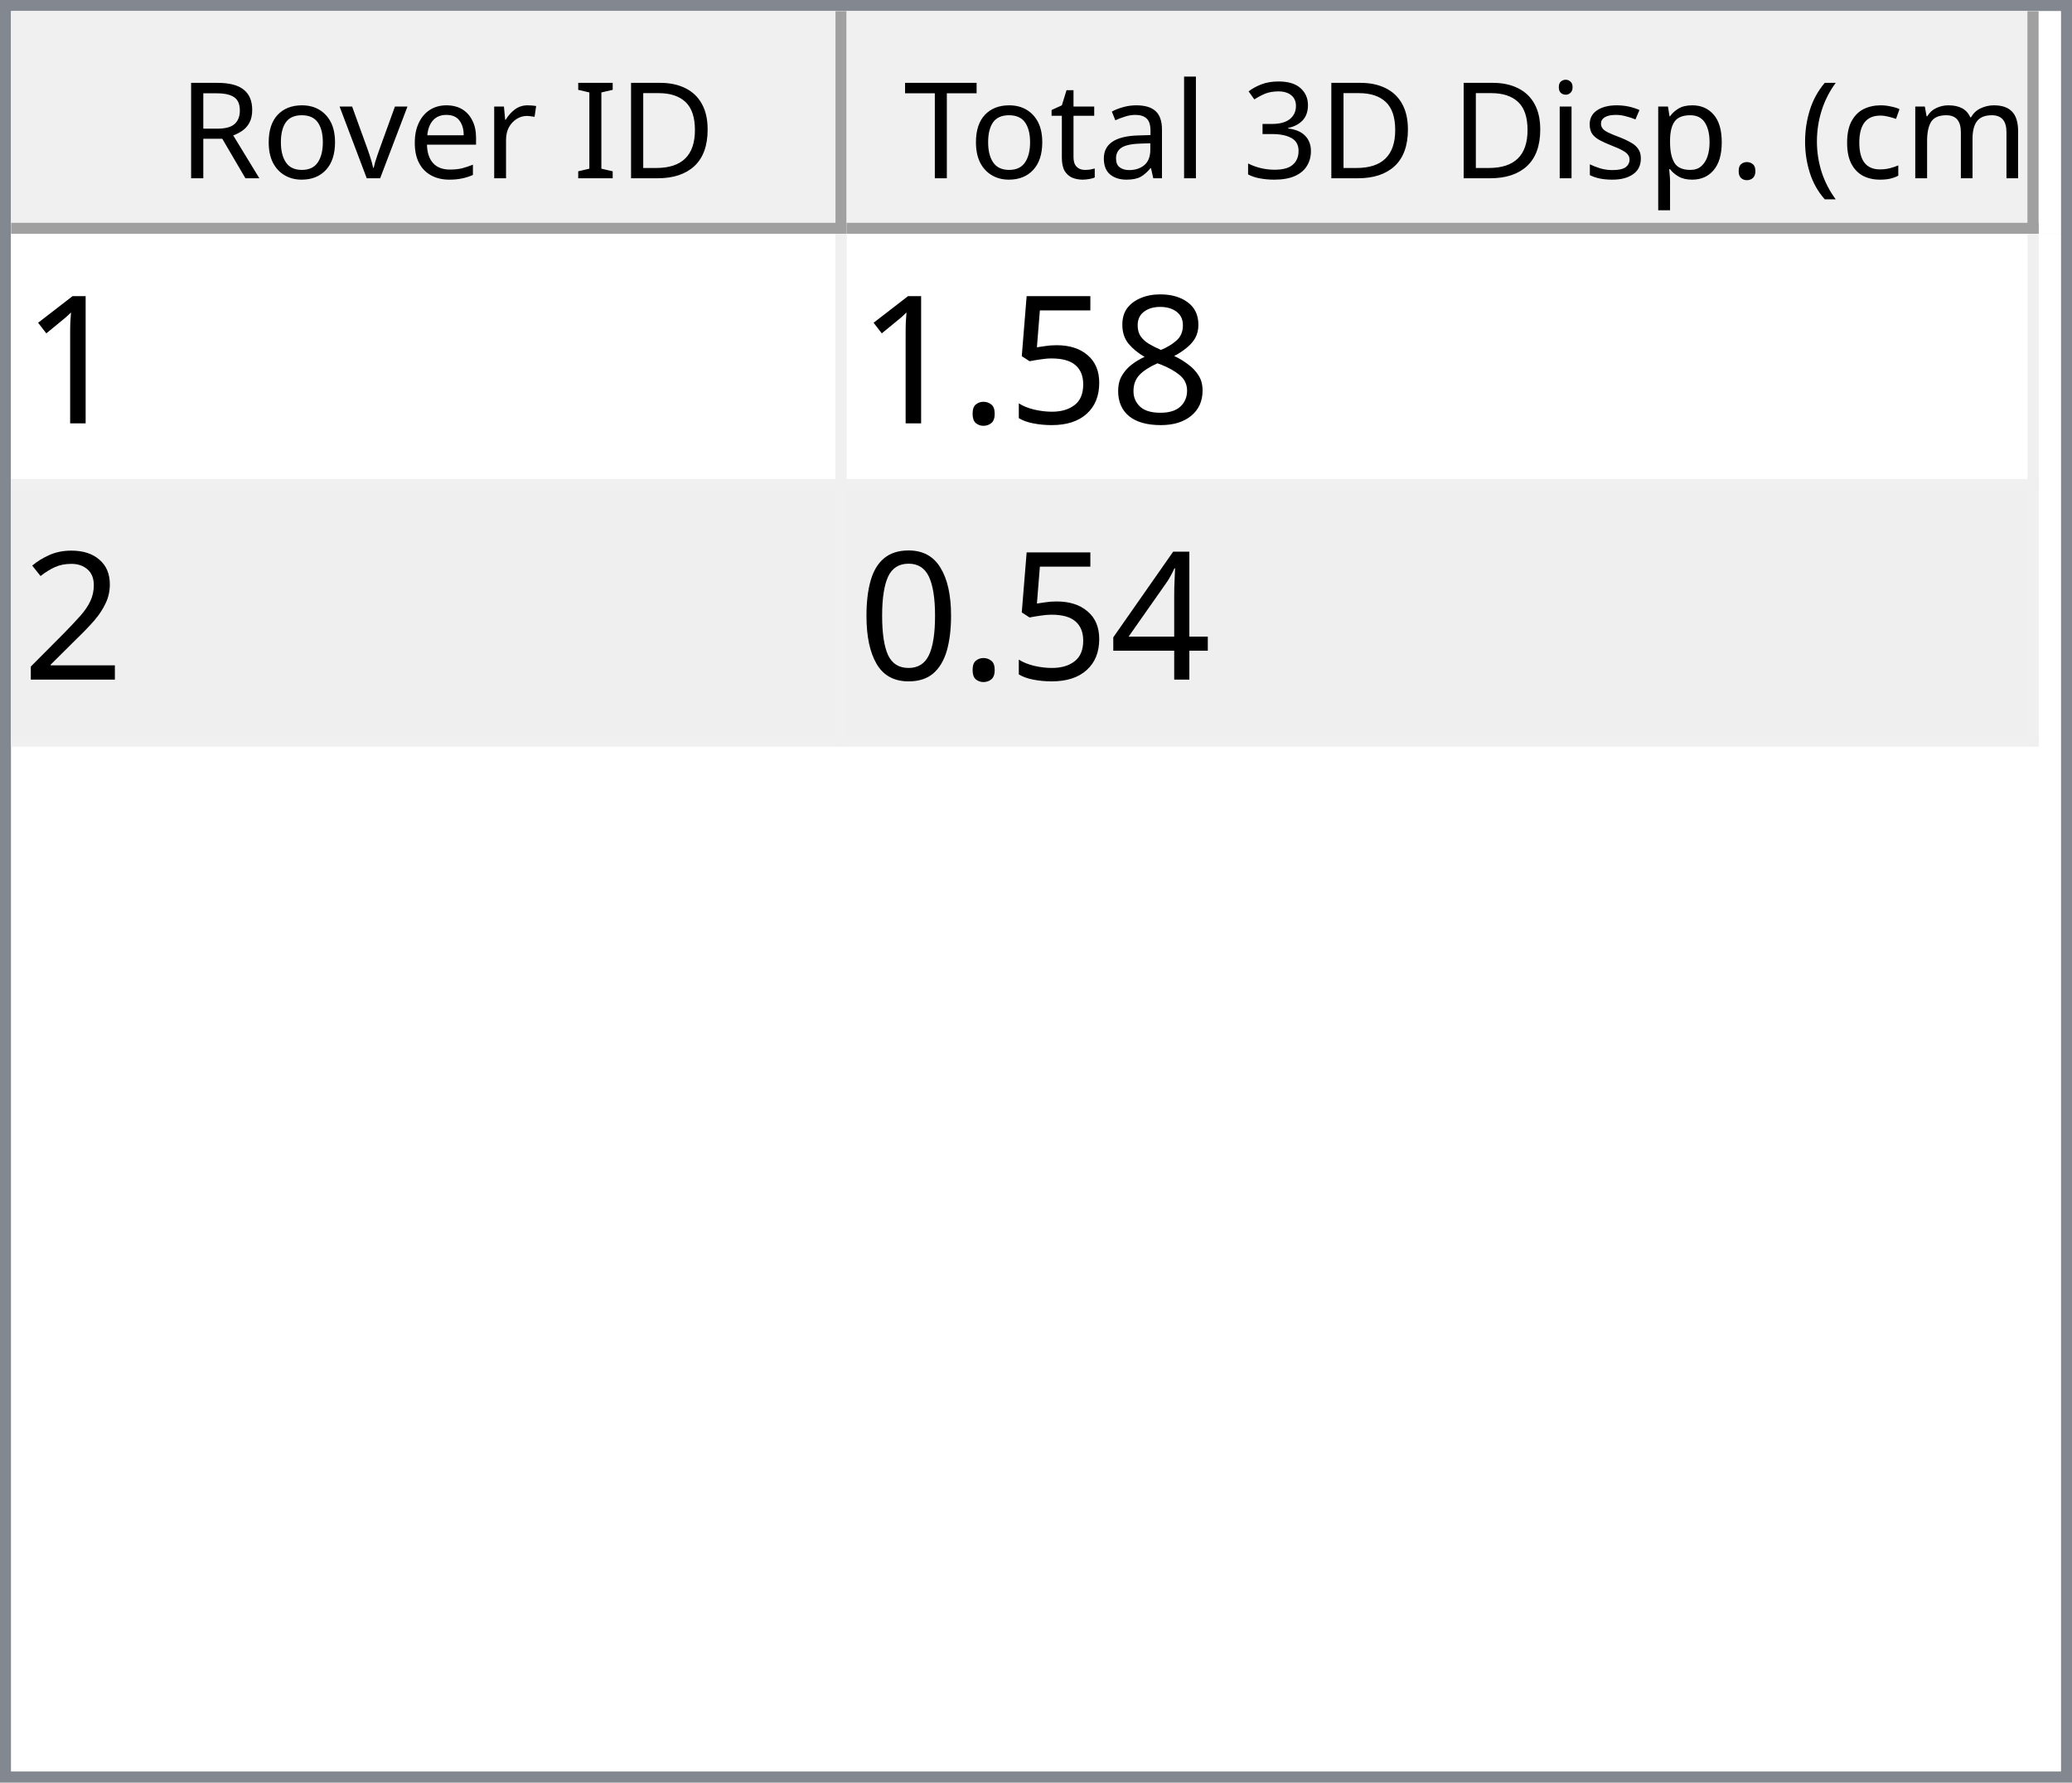
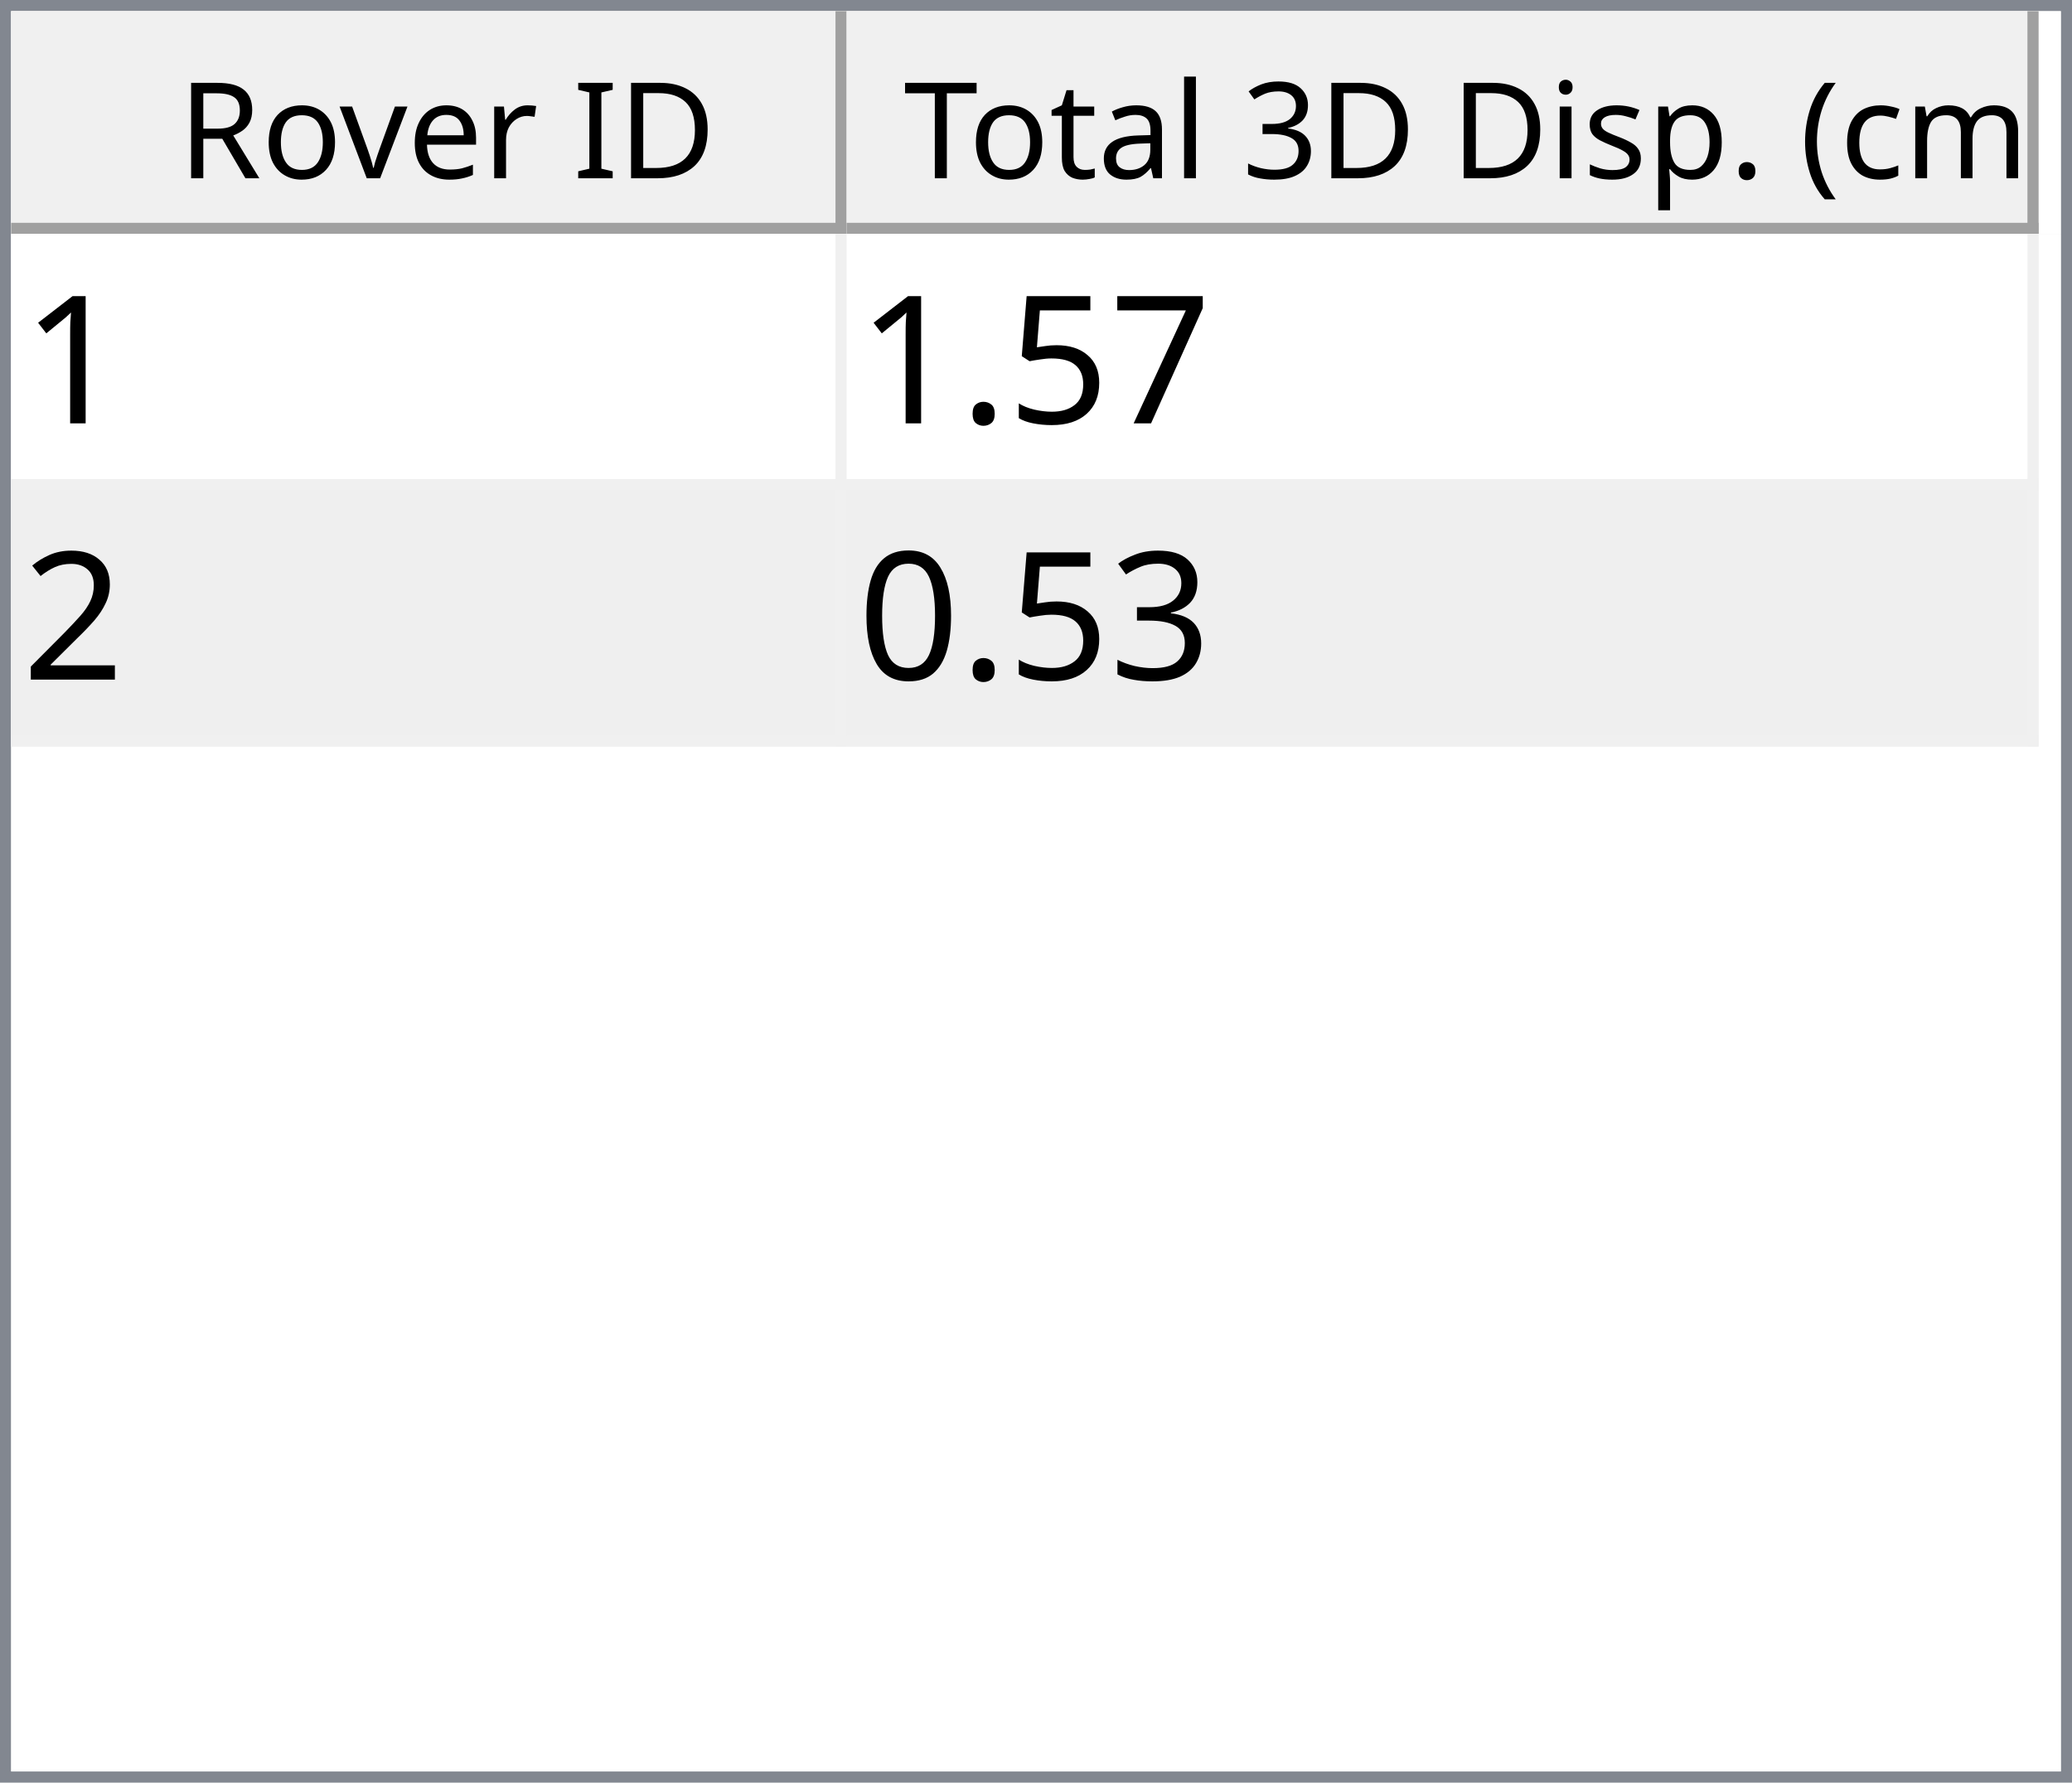
<svg xmlns="http://www.w3.org/2000/svg" style="fill-opacity:1; color-rendering:auto; color-interpolation:auto; text-rendering:auto; stroke:black; stroke-linecap:square; stroke-miterlimit:10; shape-rendering:auto; stroke-opacity:1; fill:black; stroke-dasharray:none; font-weight:normal; stroke-width:1; font-family:'Dialog'; font-style:normal; stroke-linejoin:miter; font-size:12px; stroke-dashoffset:0; image-rendering:auto;" width="186" height="160">
  <defs id="genericDefs" />
  <g>
    <defs id="defs1">
      <clipPath clipPathUnits="userSpaceOnUse" id="clipPath1">
        <path d="M0 0 L186 0 L186 160 L0 160 L0 0 Z" />
      </clipPath>
      <clipPath clipPathUnits="userSpaceOnUse" id="clipPath2">
        <path d="M0 0 L0 160 L186 160 L186 0 Z" />
      </clipPath>
      <clipPath clipPathUnits="userSpaceOnUse" id="clipPath3">
        <path d="M0 0 L0 20 L184 20 L184 0 Z" />
      </clipPath>
      <clipPath clipPathUnits="userSpaceOnUse" id="clipPath4">
        <path d="M0 0 L0 20 L75 20 L75 0 Z" />
      </clipPath>
      <clipPath clipPathUnits="userSpaceOnUse" id="clipPath5">
        <path d="M1 1 L1 19 L74 19 L74 1 Z" />
      </clipPath>
      <clipPath clipPathUnits="userSpaceOnUse" id="clipPath6">
        <path d="M0 0 L0 18 L73 18 L73 0 Z" />
      </clipPath>
      <clipPath clipPathUnits="userSpaceOnUse" id="clipPath7">
        <path d="M-0.5 -0.5 L-0.5 19.5 L74.5 19.5 L74.5 -0.5 Z" />
      </clipPath>
      <clipPath clipPathUnits="userSpaceOnUse" id="clipPath8">
        <path d="M0 0 L0 20 L107 20 L107 0 Z" />
      </clipPath>
      <clipPath clipPathUnits="userSpaceOnUse" id="clipPath9">
        <path d="M1 1 L1 19 L106 19 L106 1 Z" />
      </clipPath>
      <clipPath clipPathUnits="userSpaceOnUse" id="clipPath10">
        <path d="M0 0 L0 18 L105 18 L105 0 Z" />
      </clipPath>
      <clipPath clipPathUnits="userSpaceOnUse" id="clipPath11">
        <path d="M-0.5 -0.5 L-0.5 19.5 L106.5 19.5 L106.5 -0.5 Z" />
      </clipPath>
      <clipPath clipPathUnits="userSpaceOnUse" id="clipPath12">
        <path d="M0 0 L0 138 L184 138 L184 0 Z" />
      </clipPath>
      <clipPath clipPathUnits="userSpaceOnUse" id="clipPath13">
        <path d="M0 0 L0 46 L182 46 L182 0 Z" />
      </clipPath>
      <clipPath clipPathUnits="userSpaceOnUse" id="clipPath14">
        <path d="M-0.5 -0.5 L-0.5 45.5 L181.5 45.5 L181.5 -0.5 Z" />
      </clipPath>
      <clipPath clipPathUnits="userSpaceOnUse" id="clipPath15">
        <path d="M0 0 L0 22 L74 22 L74 0 Z" />
      </clipPath>
      <clipPath clipPathUnits="userSpaceOnUse" id="clipPath16">
        <path d="M0 0 L0 22 L106 22 L106 0 Z" />
      </clipPath>
      <font horiz-adv-x="64.551" id="font1">
        <font-face ascent="107.91" descent="25.098" units-per-em="100" style="font-style:normal; font-family:Segoe UI; font-weight:normal;" />
        <missing-glyph horiz-adv-x="64.551" d="M8.109 0 L8.109 68.266 L56.453 68.266 L56.453 0 L8.109 0 ZM15.328 7.234 L49.219 7.234 L49.219 61.031 L15.328 61.031 L15.328 7.234 Z" />
        <glyph unicode="D" horiz-adv-x="70.117" d="M9.188 0 L9.188 70.016 L28.516 70.016 Q65.531 70.016 65.531 35.891 Q65.531 19.672 55.25 9.836 Q44.969 0 27.734 0 L9.188 0 ZM17.391 62.594 L17.391 7.422 L27.828 7.422 Q41.609 7.422 49.273 14.797 Q56.938 22.172 56.938 35.688 Q56.938 62.594 28.328 62.594 L17.391 62.594 Z" />
        <glyph unicode="I" horiz-adv-x="26.611" d="M17.391 0 L9.188 0 L9.188 70.016 L17.391 70.016 L17.391 0 Z" />
        <glyph unicode=" " horiz-adv-x="27.393" d="" />
        <glyph unicode="r" horiz-adv-x="34.766" d="M34.188 41.891 Q32.078 43.5 28.125 43.5 Q23 43.5 19.555 38.672 Q16.109 33.844 16.109 25.484 L16.109 0 L8.109 0 L8.109 50 L16.109 50 L16.109 39.703 L16.312 39.703 Q18.016 44.969 21.531 47.922 Q25.047 50.875 29.391 50.875 Q32.516 50.875 34.188 50.203 L34.188 41.891 Z" />
        <glyph unicode="e" horiz-adv-x="52.295" d="M48.297 23 L12.984 23 Q13.188 14.656 17.484 10.109 Q21.781 5.562 29.297 5.562 Q37.75 5.562 44.828 11.141 L44.828 3.609 Q38.234 -1.172 27.391 -1.172 Q16.797 -1.172 10.742 5.641 Q4.688 12.453 4.688 24.812 Q4.688 36.469 11.305 43.82 Q17.922 51.172 27.734 51.172 Q37.547 51.172 42.922 44.828 Q48.297 38.484 48.297 27.203 L48.297 23 ZM40.094 29.781 Q40.047 36.719 36.75 40.578 Q33.453 44.438 27.594 44.438 Q21.922 44.438 17.969 40.383 Q14.016 36.328 13.094 29.781 L40.094 29.781 Z" />
        <glyph unicode="v" horiz-adv-x="47.9" d="M47.406 50 L27.484 0 L19.625 0 L0.688 50 L9.469 50 L22.172 13.672 Q23.578 9.672 23.922 6.688 L24.125 6.688 Q24.609 10.453 25.688 13.484 L38.969 50 L47.406 50 Z" />
        <glyph unicode="o" horiz-adv-x="58.594" d="M29 -1.172 Q17.922 -1.172 11.305 5.836 Q4.688 12.844 4.688 24.422 Q4.688 37.016 11.57 44.094 Q18.453 51.172 30.172 51.172 Q41.359 51.172 47.633 44.289 Q53.906 37.406 53.906 25.203 Q53.906 13.234 47.141 6.031 Q40.375 -1.172 29 -1.172 ZM29.594 44.438 Q21.875 44.438 17.383 39.188 Q12.891 33.938 12.891 24.703 Q12.891 15.828 17.43 10.695 Q21.969 5.562 29.594 5.562 Q37.359 5.562 41.531 10.594 Q45.703 15.625 45.703 24.906 Q45.703 34.281 41.531 39.359 Q37.359 44.438 29.594 44.438 Z" />
        <glyph unicode="R" horiz-adv-x="59.814" d="M59.375 0 L49.609 0 L37.891 19.625 Q36.281 22.359 34.766 24.289 Q33.25 26.219 31.664 27.438 Q30.078 28.656 28.25 29.219 Q26.422 29.781 24.125 29.781 L17.391 29.781 L17.391 0 L9.188 0 L9.188 70.016 L30.078 70.016 Q34.672 70.016 38.555 68.867 Q42.438 67.719 45.289 65.375 Q48.141 63.031 49.758 59.547 Q51.375 56.062 51.375 51.375 Q51.375 47.703 50.273 44.656 Q49.172 41.609 47.148 39.211 Q45.125 36.812 42.266 35.133 Q39.406 33.453 35.844 32.516 L35.844 32.328 Q37.594 31.547 38.891 30.547 Q40.188 29.547 41.359 28.18 Q42.531 26.812 43.68 25.078 Q44.828 23.344 46.234 21.047 L59.375 0 ZM17.391 62.594 L17.391 37.203 L28.516 37.203 Q31.594 37.203 34.203 38.133 Q36.812 39.062 38.719 40.797 Q40.625 42.531 41.703 45.047 Q42.781 47.562 42.781 50.688 Q42.781 56.297 39.141 59.445 Q35.5 62.594 28.609 62.594 L17.391 62.594 Z" />
        <glyph unicode=")" horiz-adv-x="30.176" d="M8.297 -15.922 L1.172 -15.922 Q16.406 2.344 16.406 26.812 Q16.406 51.469 1.078 70.016 L8.297 70.016 Q23.531 52.156 23.531 26.703 Q23.531 1.375 8.297 -15.922 Z" />
        <glyph unicode="m" horiz-adv-x="86.133" d="M79.109 0 L71.094 0 L71.094 28.719 Q71.094 37.016 68.531 40.727 Q65.969 44.438 59.906 44.438 Q54.781 44.438 51.195 39.75 Q47.609 35.062 47.609 28.516 L47.609 0 L39.594 0 L39.594 29.688 Q39.594 44.438 28.219 44.438 Q22.953 44.438 19.531 40.016 Q16.109 35.594 16.109 28.516 L16.109 0 L8.109 0 L8.109 50 L16.109 50 L16.109 42.094 L16.312 42.094 Q21.625 51.172 31.844 51.172 Q36.969 51.172 40.773 48.312 Q44.578 45.453 46 40.828 Q51.562 51.172 62.594 51.172 Q79.109 51.172 79.109 30.812 L79.109 0 Z" />
        <glyph unicode="c" horiz-adv-x="46.191" d="M42.188 2.297 Q36.422 -1.172 28.516 -1.172 Q17.828 -1.172 11.258 5.789 Q4.688 12.75 4.688 23.828 Q4.688 36.188 11.766 43.68 Q18.844 51.172 30.672 51.172 Q37.25 51.172 42.281 48.734 L42.281 40.531 Q36.719 44.438 30.375 44.438 Q22.703 44.438 17.797 38.945 Q12.891 33.453 12.891 24.516 Q12.891 15.719 17.508 10.641 Q22.125 5.562 29.891 5.562 Q36.422 5.562 42.188 9.906 L42.188 2.297 Z" />
        <glyph unicode="(" horiz-adv-x="30.176" d="M29.109 -15.922 L21.969 -15.922 Q6.844 1.375 6.844 26.703 Q6.844 52.156 21.969 70.016 L29.203 70.016 Q13.875 51.469 13.875 26.812 Q13.875 2.344 29.109 -15.922 Z" />
        <glyph unicode="." horiz-adv-x="21.68" d="M10.891 -1.078 Q8.641 -1.078 7.055 0.539 Q5.469 2.156 5.469 4.391 Q5.469 6.641 7.055 8.273 Q8.641 9.906 10.891 9.906 Q13.188 9.906 14.797 8.273 Q16.406 6.641 16.406 4.391 Q16.406 2.156 14.797 0.539 Q13.188 -1.078 10.891 -1.078 Z" />
        <glyph unicode="p" horiz-adv-x="58.789" d="M16.312 7.234 L16.109 7.234 L16.109 -23 L8.109 -23 L8.109 50 L16.109 50 L16.109 41.219 L16.312 41.219 Q22.219 51.172 33.594 51.172 Q43.266 51.172 48.688 44.461 Q54.109 37.75 54.109 26.469 Q54.109 13.922 48 6.375 Q41.891 -1.172 31.297 -1.172 Q21.578 -1.172 16.312 7.234 ZM16.109 27.391 L16.109 20.406 Q16.109 14.203 20.141 9.883 Q24.172 5.562 30.375 5.562 Q37.641 5.562 41.773 11.133 Q45.906 16.703 45.906 26.609 Q45.906 34.969 42.047 39.703 Q38.188 44.438 31.594 44.438 Q24.609 44.438 20.359 39.578 Q16.109 34.719 16.109 27.391 Z" />
        <glyph unicode="s" horiz-adv-x="42.432" d="M5.078 1.812 L5.078 10.406 Q11.625 5.562 19.484 5.562 Q30.031 5.562 30.031 12.594 Q30.031 14.594 29.125 15.992 Q28.219 17.391 26.68 18.461 Q25.141 19.531 23.07 20.383 Q21 21.234 18.609 22.172 Q15.281 23.484 12.766 24.828 Q10.25 26.172 8.57 27.859 Q6.891 29.547 6.031 31.695 Q5.172 33.844 5.172 36.719 Q5.172 40.234 6.789 42.945 Q8.406 45.656 11.086 47.484 Q13.766 49.312 17.211 50.242 Q20.656 51.172 24.312 51.172 Q30.812 51.172 35.938 48.922 L35.938 40.828 Q30.422 44.438 23.25 44.438 Q21 44.438 19.195 43.922 Q17.391 43.406 16.094 42.477 Q14.797 41.547 14.086 40.258 Q13.375 38.969 13.375 37.406 Q13.375 35.453 14.086 34.133 Q14.797 32.812 16.164 31.789 Q17.531 30.766 19.484 29.938 Q21.438 29.109 23.922 28.125 Q27.25 26.859 29.883 25.516 Q32.516 24.172 34.375 22.484 Q36.234 20.797 37.234 18.602 Q38.234 16.406 38.234 13.375 Q38.234 9.672 36.602 6.938 Q34.969 4.203 32.234 2.398 Q29.5 0.594 25.93 -0.289 Q22.359 -1.172 18.453 -1.172 Q10.75 -1.172 5.078 1.812 Z" />
        <glyph unicode="i" horiz-adv-x="24.219" d="M12.203 62.703 Q10.062 62.703 8.547 64.164 Q7.031 65.625 7.031 67.875 Q7.031 70.125 8.547 71.609 Q10.062 73.094 12.203 73.094 Q14.406 73.094 15.945 71.609 Q17.484 70.125 17.484 67.875 Q17.484 65.719 15.945 64.211 Q14.406 62.703 12.203 62.703 ZM16.109 0 L8.109 0 L8.109 50 L16.109 50 L16.109 0 Z" />
        <glyph unicode="3" horiz-adv-x="53.906" d="M46.531 19.828 Q46.531 15.094 44.75 11.211 Q42.969 7.328 39.719 4.57 Q36.469 1.812 31.93 0.297 Q27.391 -1.219 21.922 -1.219 Q11.922 -1.219 6 2.594 L6 11.188 Q13.094 5.609 22.219 5.609 Q25.875 5.609 28.828 6.539 Q31.781 7.469 33.906 9.227 Q36.031 10.984 37.18 13.477 Q38.328 15.969 38.328 19.094 Q38.328 32.812 18.797 32.812 L12.984 32.812 L12.984 39.594 L18.5 39.594 Q35.797 39.594 35.797 52.484 Q35.797 64.406 22.609 64.406 Q15.188 64.406 8.688 59.422 L8.688 67.188 Q15.375 71.188 24.609 71.188 Q29 71.188 32.57 69.969 Q36.141 68.75 38.68 66.555 Q41.219 64.359 42.609 61.281 Q44 58.203 44 54.5 Q44 40.672 30.031 36.719 L30.031 36.531 Q33.594 36.141 36.625 34.797 Q39.656 33.453 41.852 31.305 Q44.047 29.156 45.289 26.25 Q46.531 23.344 46.531 19.828 Z" />
        <glyph unicode="l" horiz-adv-x="24.219" d="M16.109 0 L8.109 0 L8.109 74.031 L16.109 74.031 L16.109 0 Z" />
        <glyph unicode="a" horiz-adv-x="50.879" d="M43.891 0 L35.891 0 L35.891 7.812 L35.688 7.812 Q30.469 -1.172 20.312 -1.172 Q12.844 -1.172 8.617 2.781 Q4.391 6.734 4.391 13.281 Q4.391 27.297 20.906 29.594 L35.891 31.688 Q35.891 44.438 25.594 44.438 Q16.547 44.438 9.281 38.281 L9.281 46.484 Q16.656 51.172 26.266 51.172 Q43.891 51.172 43.891 32.516 L43.891 0 ZM35.891 25.297 L23.828 23.641 Q18.266 22.859 15.43 20.875 Q12.594 18.891 12.594 13.875 Q12.594 10.203 15.211 7.883 Q17.828 5.562 22.172 5.562 Q28.125 5.562 32.008 9.742 Q35.891 13.922 35.891 20.312 L35.891 25.297 Z" />
        <glyph unicode="t" horiz-adv-x="33.887" d="M31.297 0.484 Q28.469 -1.078 23.828 -1.078 Q10.688 -1.078 10.688 13.578 L10.688 43.172 L2.094 43.172 L2.094 50 L10.688 50 L10.688 62.203 L18.703 64.797 L18.703 50 L31.297 50 L31.297 43.172 L18.703 43.172 L18.703 14.984 Q18.703 9.969 20.414 7.82 Q22.125 5.672 26.078 5.672 Q29.109 5.672 31.297 7.328 L31.297 0.484 Z" />
        <glyph unicode="T" horiz-adv-x="52.393" d="M50.594 62.594 L30.375 62.594 L30.375 0 L22.172 0 L22.172 62.594 L2 62.594 L2 70.016 L50.594 70.016 L50.594 62.594 Z" />
      </font>
      <font horiz-adv-x="75.0" id="font2">
        <font-face ascent="100.537" descent="21.973" units-per-em="100" style="font-style:normal; font-family:sans-serif; font-weight:normal;" />
        <missing-glyph horiz-adv-x="75.0" d="M12.5 0 L12.5 62.5 L62.5 62.5 L62.5 0 L12.5 0 ZM14.062 1.562 L60.938 1.562 L60.938 60.938 L14.062 60.938 L14.062 1.562 Z" />
        <glyph unicode="1" horiz-adv-x="55.615" d="M37.25 0 L28.469 0 L28.469 56 Q25.297 52.984 20.141 49.953 Q14.984 46.922 10.891 45.406 L10.891 53.906 Q18.266 57.375 23.781 62.305 Q29.297 67.234 31.594 71.875 L37.25 71.875 L37.25 0 Z" />
-         <glyph unicode="8" horiz-adv-x="55.615" d="M17.672 38.812 Q12.203 40.828 9.57 44.539 Q6.938 48.25 6.938 53.422 Q6.938 61.234 12.555 66.555 Q18.172 71.875 27.484 71.875 Q36.859 71.875 42.578 66.43 Q48.297 60.984 48.297 53.172 Q48.297 48.188 45.68 44.508 Q43.062 40.828 37.75 38.812 Q44.344 36.672 47.781 31.883 Q51.219 27.094 51.219 20.453 Q51.219 11.281 44.727 5.031 Q38.234 -1.219 27.641 -1.219 Q17.047 -1.219 10.547 5.055 Q4.047 11.328 4.047 20.703 Q4.047 27.688 7.594 32.398 Q11.141 37.109 17.672 38.812 ZM15.922 53.719 Q15.922 48.641 19.195 45.414 Q22.469 42.188 27.688 42.188 Q32.766 42.188 36.016 45.383 Q39.266 48.578 39.266 53.219 Q39.266 58.062 35.914 61.359 Q32.562 64.656 27.594 64.656 Q22.562 64.656 19.242 61.43 Q15.922 58.203 15.922 53.719 ZM13.094 20.656 Q13.094 16.891 14.875 13.375 Q16.656 9.859 20.172 7.93 Q23.688 6 27.734 6 Q34.031 6 38.133 10.055 Q42.234 14.109 42.234 20.359 Q42.234 26.703 38.016 30.859 Q33.797 35.016 27.438 35.016 Q21.234 35.016 17.164 30.914 Q13.094 26.812 13.094 20.656 Z" />
+         <glyph unicode="7" horiz-adv-x="55.615" d="M4.734 62.203 L4.734 70.656 L51.078 70.656 L51.078 63.812 Q44.234 56.547 37.523 44.484 Q30.812 32.422 27.156 19.672 Q24.516 10.688 23.781 0 L14.75 0 Q14.891 8.453 18.062 20.414 Q21.234 32.375 27.172 43.484 Q33.109 54.594 39.797 62.203 L4.734 62.203 Z" />
        <glyph unicode="5" horiz-adv-x="55.615" d="M4.156 18.75 L13.375 19.531 Q14.406 12.797 18.141 9.398 Q21.875 6 27.156 6 Q33.5 6 37.891 10.789 Q42.281 15.578 42.281 23.484 Q42.281 31 38.062 35.352 Q33.844 39.703 27 39.703 Q22.75 39.703 19.336 37.773 Q15.922 35.844 13.969 32.766 L5.719 33.844 L12.641 70.609 L48.25 70.609 L48.25 62.203 L19.672 62.203 L15.828 42.969 Q22.266 47.469 29.344 47.469 Q38.719 47.469 45.164 40.969 Q51.609 34.469 51.609 24.266 Q51.609 14.547 45.953 7.469 Q39.062 -1.219 27.156 -1.219 Q17.391 -1.219 11.211 4.25 Q5.031 9.719 4.156 18.75 Z" />
        <glyph unicode="." horiz-adv-x="27.783" d="M9.078 0 L9.078 10.016 L19.094 10.016 L19.094 0 L9.078 0 Z" />
        <glyph unicode="2" horiz-adv-x="55.615" d="M50.344 8.453 L50.344 0 L3.031 0 Q2.938 3.172 4.047 6.109 Q5.859 10.938 9.836 15.625 Q13.812 20.312 21.344 26.469 Q33.016 36.031 37.117 41.625 Q41.219 47.219 41.219 52.203 Q41.219 57.422 37.477 61.008 Q33.734 64.594 27.734 64.594 Q21.391 64.594 17.578 60.789 Q13.766 56.984 13.719 50.25 L4.688 51.172 Q5.609 61.281 11.664 66.578 Q17.719 71.875 27.938 71.875 Q38.234 71.875 44.242 66.164 Q50.25 60.453 50.25 52 Q50.25 47.703 48.492 43.555 Q46.734 39.406 42.656 34.812 Q38.578 30.219 29.109 22.219 Q21.188 15.578 18.945 13.211 Q16.703 10.844 15.234 8.453 L50.344 8.453 Z" />
-         <glyph unicode="4" horiz-adv-x="55.615" d="M32.328 0 L32.328 17.141 L1.266 17.141 L1.266 25.203 L33.938 71.578 L41.109 71.578 L41.109 25.203 L50.781 25.203 L50.781 17.141 L41.109 17.141 L41.109 0 L32.328 0 ZM32.328 25.203 L32.328 57.469 L9.906 25.203 L32.328 25.203 Z" />
+         <glyph unicode="3" horiz-adv-x="55.615" d="M4.203 18.891 L12.984 20.062 Q14.5 12.594 18.141 9.297 Q21.781 6 27 6 Q33.203 6 37.477 10.297 Q41.75 14.594 41.75 20.953 Q41.75 27 37.797 30.93 Q33.844 34.859 27.734 34.859 Q25.25 34.859 21.531 33.891 L22.516 41.609 Q23.391 41.5 23.922 41.5 Q29.547 41.5 34.039 44.43 Q38.531 47.359 38.531 53.469 Q38.531 58.297 35.258 61.477 Q31.984 64.656 26.812 64.656 Q21.688 64.656 18.266 61.43 Q14.844 58.203 13.875 51.766 L5.078 53.328 Q6.688 62.156 12.398 67.016 Q18.109 71.875 26.609 71.875 Q32.469 71.875 37.398 69.359 Q42.328 66.844 44.945 62.5 Q47.562 58.156 47.562 53.266 Q47.562 48.641 45.07 44.828 Q42.578 41.016 37.703 38.766 Q44.047 37.312 47.562 32.695 Q51.078 28.078 51.078 21.141 Q51.078 11.766 44.242 5.25 Q37.406 -1.266 26.953 -1.266 Q17.531 -1.266 11.305 4.352 Q5.078 9.969 4.203 18.891 Z" />
        <glyph unicode="0" horiz-adv-x="55.615" d="M4.156 35.297 Q4.156 48 6.766 55.742 Q9.375 63.484 14.523 67.68 Q19.672 71.875 27.484 71.875 Q33.25 71.875 37.594 69.555 Q41.938 67.234 44.773 62.867 Q47.609 58.5 49.219 52.227 Q50.828 45.953 50.828 35.297 Q50.828 22.703 48.242 14.969 Q45.656 7.234 40.508 3.008 Q35.359 -1.219 27.484 -1.219 Q17.141 -1.219 11.234 6.203 Q4.156 15.141 4.156 35.297 ZM13.188 35.297 Q13.188 17.672 17.312 11.836 Q21.438 6 27.484 6 Q33.547 6 37.672 11.859 Q41.797 17.719 41.797 35.297 Q41.797 52.984 37.672 58.789 Q33.547 64.594 27.391 64.594 Q21.344 64.594 17.719 59.469 Q13.188 52.938 13.188 35.297 Z" />
      </font>
    </defs>
    <g style="fill:white; stroke:white;">
      <rect x="0" y="0" width="186" style="clip-path:url(#clipPath1); stroke:none;" height="160" />
    </g>
    <g style="fill:white; text-rendering:optimizeSpeed; color-rendering:optimizeSpeed; image-rendering:optimizeSpeed; shape-rendering:crispEdges; stroke:white; color-interpolation:sRGB;">
      <rect x="0" width="186" height="160" y="0" style="stroke:none;" />
      <path style="stroke:none;" d="M0 160 L186 160 L186 0 L0 0 Z" />
    </g>
    <g style="fill:rgb(240,240,240); font-family:'Segoe UI'; stroke:rgb(240,240,240);">
      <rect x="0" y="0" width="186" style="clip-path:url(#clipPath2); stroke:none;" height="160" />
    </g>
    <g style="fill:rgb(130,135,144); font-family:'Segoe UI'; stroke:rgb(130,135,144);">
      <path d="M0 0 L186 0 L186 160 L0 160 L0 0 ZM1 1 L185 1 L185 159 L1 159 L1 1 Z" style="fill-rule:evenodd; clip-path:url(#clipPath2); stroke:none;" />
    </g>
    <g style="fill:white; font-family:'Segoe UI'; stroke:white;" transform="translate(1,1)">
      <rect x="0" y="0" width="184" style="clip-path:url(#clipPath3); stroke:none;" height="20" />
    </g>
    <g style="fill:rgb(240,240,240); font-family:'Segoe UI'; stroke:rgb(240,240,240);" transform="translate(1,1)">
      <rect x="0" y="0" width="75" style="clip-path:url(#clipPath4); stroke:none;" height="20" />
    </g>
    <g style="font-family:'Segoe UI';" transform="translate(2,2)">
      <text x="14" xml:space="preserve" y="14" style="clip-path:url(#clipPath6); stroke:none;">Rover ID</text>
    </g>
    <g style="fill:rgb(160,160,160); font-family:'Segoe UI'; stroke:rgb(160,160,160); stroke-linejoin:bevel;" transform="translate(1.5,1.5)">
      <line x1="74" x2="74" y1="0" style="fill:none; clip-path:url(#clipPath7);" y2="19" />
    </g>
    <g style="fill:rgb(160,160,160); font-family:'Segoe UI'; stroke:rgb(160,160,160); stroke-linejoin:bevel;" transform="matrix(1,0,0,1,1,1) translate(0.5,0.5)">
      <line x1="0" x2="74" y1="19" style="fill:none; clip-path:url(#clipPath7);" y2="19" />
    </g>
    <g style="fill:rgb(240,240,240); font-family:'Segoe UI'; stroke:rgb(240,240,240);" transform="translate(76,1)">
      <rect x="0" y="0" width="107" style="clip-path:url(#clipPath8); stroke:none;" height="20" />
    </g>
    <g style="font-family:'Segoe UI';" transform="translate(77,2)">
      <text x="1" xml:space="preserve" y="14" style="clip-path:url(#clipPath10); stroke:none;"> Total 3D Disp. (cm)</text>
    </g>
    <g style="fill:rgb(160,160,160); font-family:'Segoe UI'; stroke:rgb(160,160,160); stroke-linejoin:bevel;" transform="translate(76.5,1.5)">
      <line x1="106" x2="106" y1="0" style="fill:none; clip-path:url(#clipPath11);" y2="19" />
    </g>
    <g style="fill:rgb(160,160,160); font-family:'Segoe UI'; stroke:rgb(160,160,160); stroke-linejoin:bevel;" transform="matrix(1,0,0,1,76,1) translate(0.5,0.5)">
      <line x1="0" x2="106" y1="19" style="fill:none; clip-path:url(#clipPath11);" y2="19" />
    </g>
    <g style="fill:white; font-family:'Segoe UI'; stroke:white;" transform="translate(1,21)">
      <rect x="0" y="0" width="184" style="clip-path:url(#clipPath12); stroke:none;" height="138" />
    </g>
    <g style="fill:rgb(240,240,240); font-size:16px; font-family:sans-serif; stroke:rgb(240,240,240);" transform="translate(1,21)">
      <rect x="0" y="0" width="182" style="clip-path:url(#clipPath13); stroke:none;" height="46" />
      <line transform="translate(0.5,0.5)" x1="0" x2="181" y1="22" style="clip-path:url(#clipPath14); fill:none; stroke-linejoin:bevel;" y2="22" />
    </g>
    <g transform="matrix(1,0,0,1,1,21) translate(0.5,0.5)" style="fill:rgb(240,240,240); font-size:16px; font-family:sans-serif; stroke:rgb(240,240,240); stroke-linejoin:bevel;">
      <line x1="0" x2="181" y1="45" style="fill:none; clip-path:url(#clipPath14);" y2="45" />
    </g>
    <g transform="matrix(1,0,0,1,1,21) translate(0.5,0.5)" style="fill:rgb(240,240,240); font-size:16px; font-family:sans-serif; stroke:rgb(240,240,240); stroke-linejoin:bevel;">
      <line x1="74" x2="74" y1="0" style="fill:none; clip-path:url(#clipPath14);" y2="45" />
    </g>
    <g transform="matrix(1,0,0,1,1,21) translate(0.5,0.5)" style="fill:rgb(240,240,240); font-size:16px; font-family:sans-serif; stroke:rgb(240,240,240); stroke-linejoin:bevel;">
      <line x1="181" x2="181" y1="0" style="fill:none; clip-path:url(#clipPath14);" y2="45" />
    </g>
    <g style="fill:white; font-size:16px; font-family:sans-serif; stroke:white;" transform="matrix(1,0,0,1,1,21)">
      <rect x="0" y="0" width="74" style="clip-path:url(#clipPath15); stroke:none;" height="22" />
      <text x="1" y="17" style="fill:black; clip-path:url(#clipPath15); stroke:none;" xml:space="preserve">1</text>
    </g>
    <g style="fill:white; font-size:16px; font-family:sans-serif; stroke:white;" transform="matrix(1,0,0,1,1,21) translate(75,0)">
      <rect x="0" y="0" width="106" style="clip-path:url(#clipPath16); stroke:none;" height="22" />
-       <text x="1" y="17" style="fill:black; clip-path:url(#clipPath16); stroke:none;" xml:space="preserve">1.58</text>
+       <text x="1" y="17" style="fill:black; clip-path:url(#clipPath16); stroke:none;" xml:space="preserve">1.57</text>
    </g>
    <g style="fill:rgb(239,239,239); font-size:16px; font-family:sans-serif; stroke:rgb(239,239,239);" transform="matrix(1,0,0,1,1,21) translate(0,23)">
      <rect x="0" y="0" width="74" style="clip-path:url(#clipPath15); stroke:none;" height="22" />
      <text x="1" y="17" style="fill:black; clip-path:url(#clipPath15); stroke:none;" xml:space="preserve">2</text>
    </g>
    <g style="fill:rgb(239,239,239); font-size:16px; font-family:sans-serif; stroke:rgb(239,239,239);" transform="matrix(1,0,0,1,1,21) translate(75,23)">
      <rect x="0" y="0" width="106" style="clip-path:url(#clipPath16); stroke:none;" height="22" />
-       <text x="1" y="17" style="fill:black; clip-path:url(#clipPath16); stroke:none;" xml:space="preserve">0.54</text>
+       <text x="1" y="17" style="fill:black; clip-path:url(#clipPath16); stroke:none;" xml:space="preserve">0.53</text>
    </g>
  </g>
</svg>
